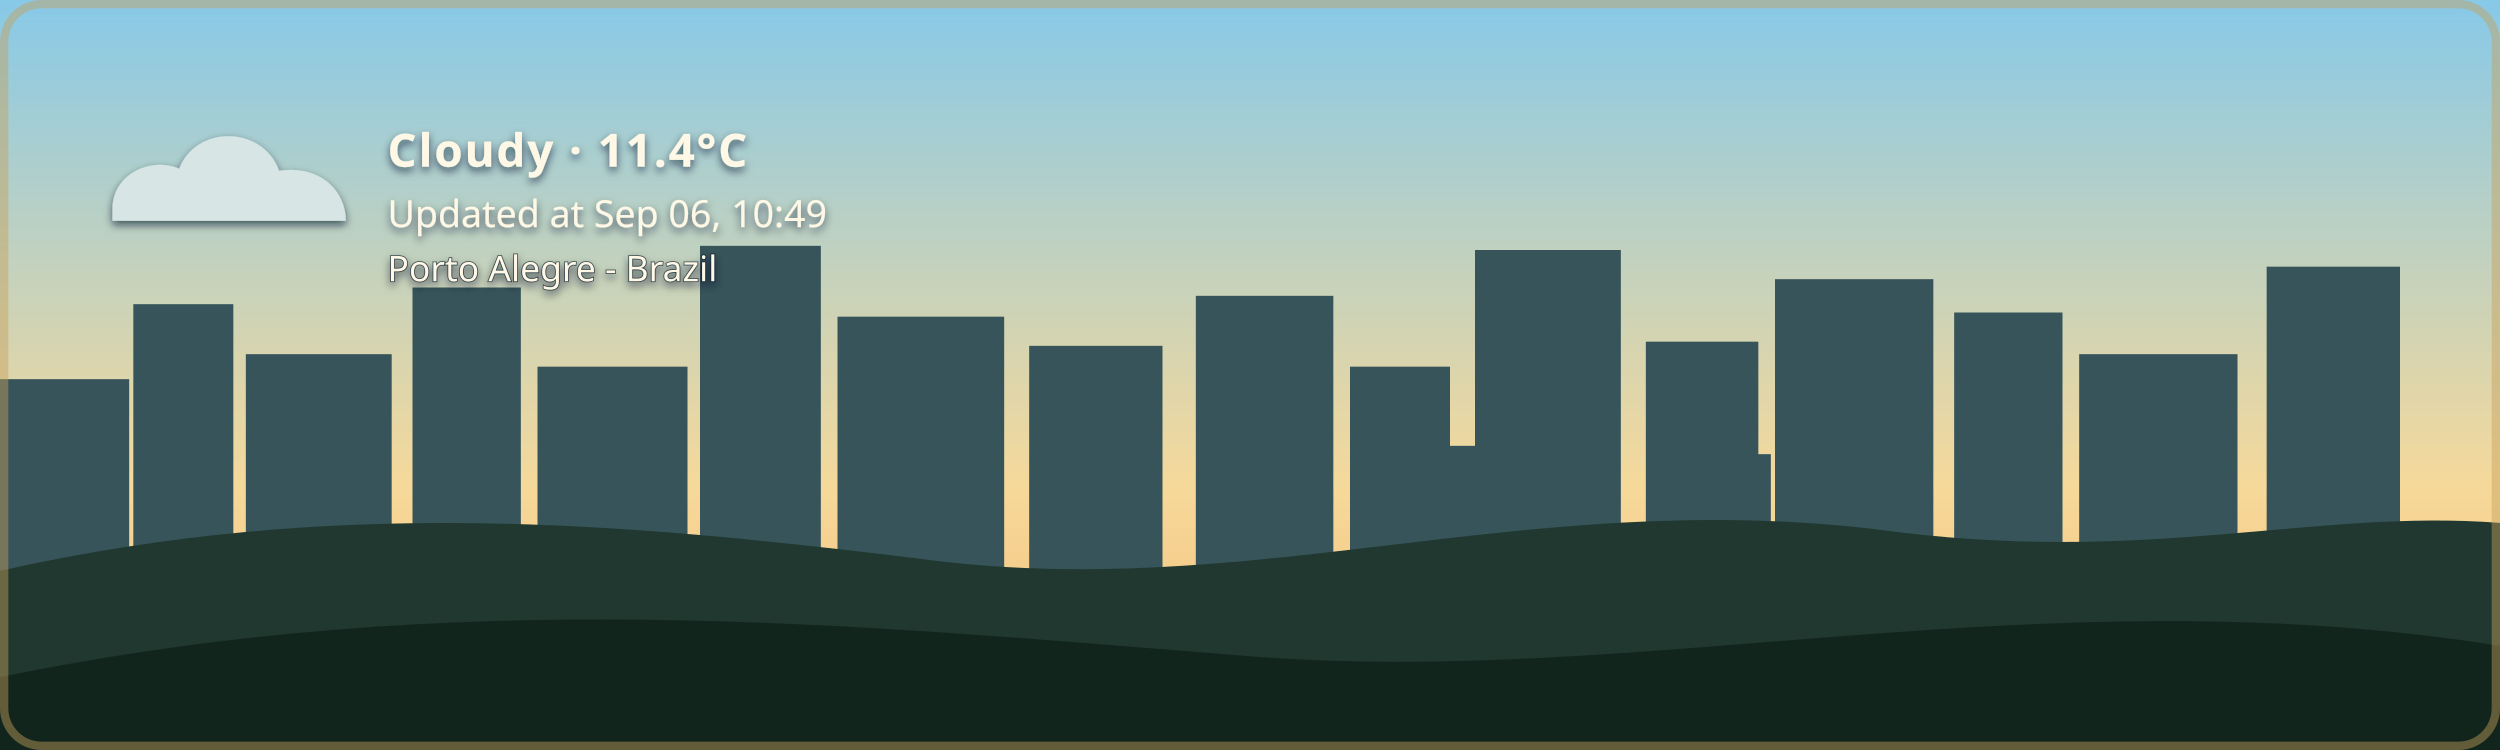
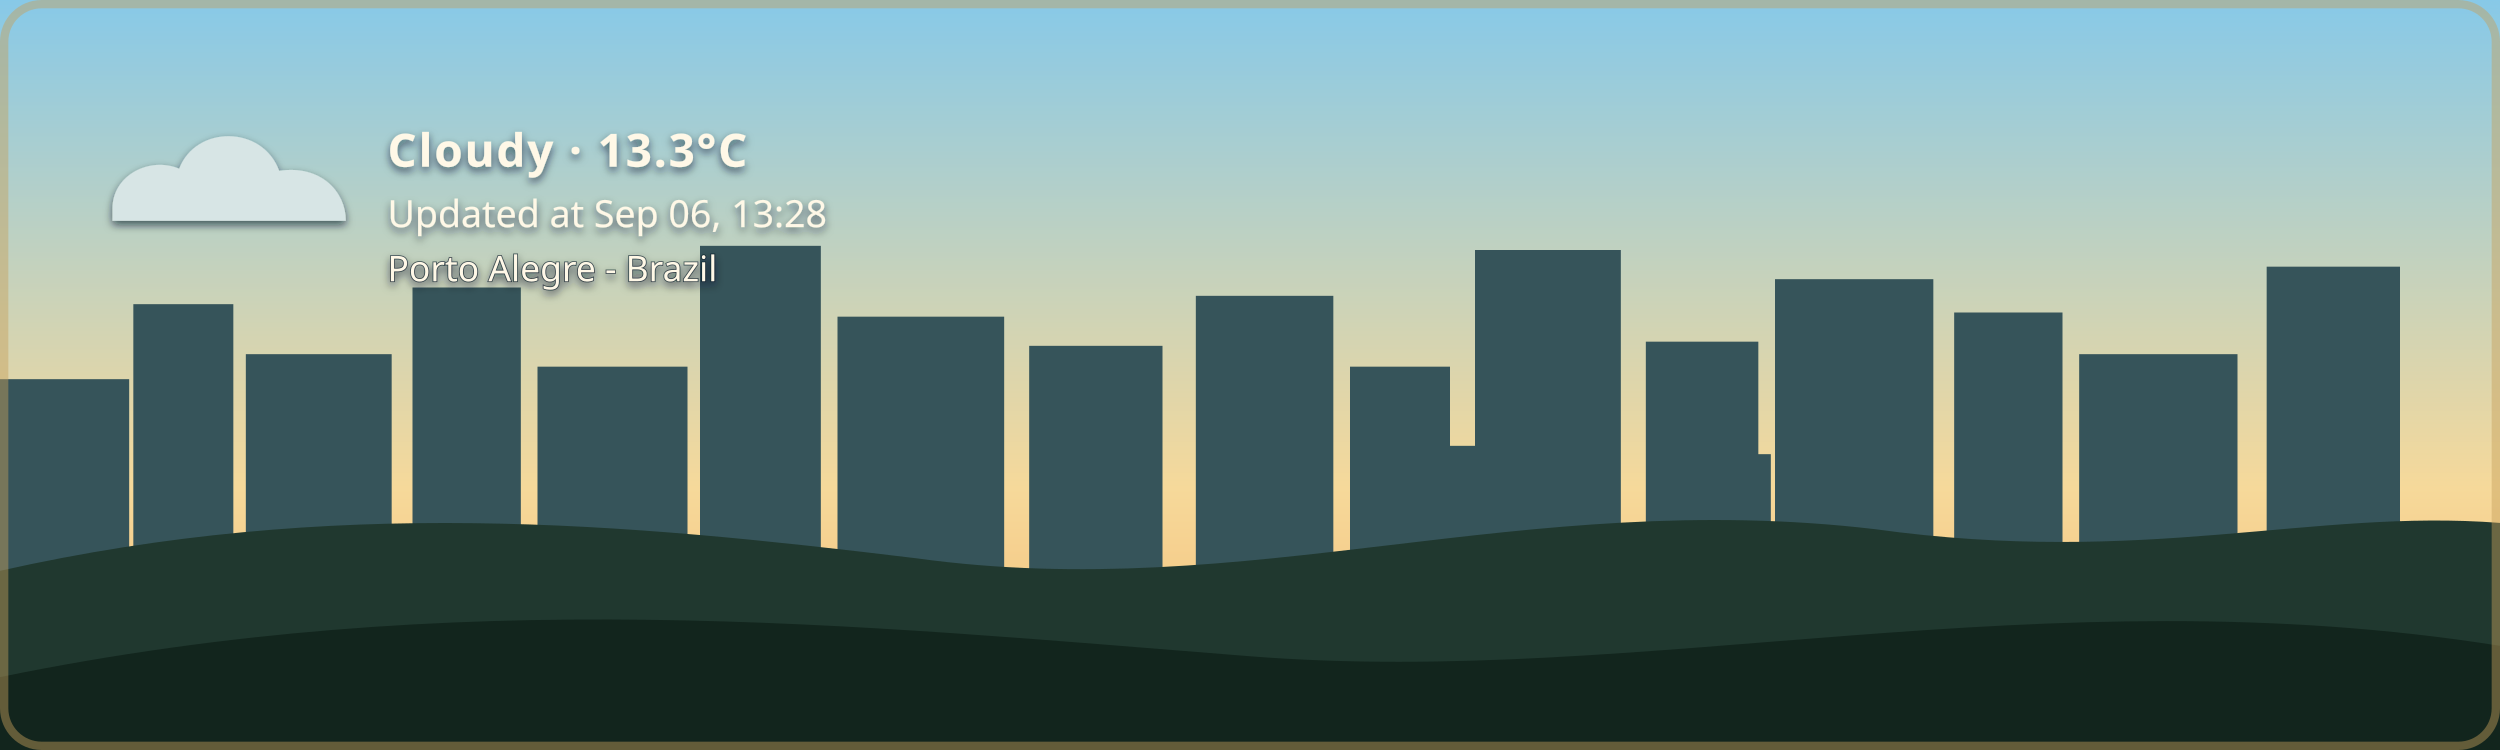
- <svg xmlns="http://www.w3.org/2000/svg" width="1200" height="360" viewBox="0 0 1200 360" role="img" aria-labelledby="title description" class="github-time-day weather-cloudy alert-none" data-temperature="11.4°C" lang="en-US">
+ <svg xmlns="http://www.w3.org/2000/svg" width="1200" height="360" viewBox="0 0 1200 360" role="img" aria-labelledby="title description" class="github-time-day weather-cloudy alert-none" data-temperature="13.3°C" lang="en-US">
  <defs>
    <linearGradient id="daySky" x1="0" y1="0" x2="0" y2="1">
      <stop offset="0%" stop-color="#87c9e8" />
      <stop offset="65%" stop-color="#f6d99a" />
      <stop offset="100%" stop-color="#f4b66e" />
    </linearGradient>
    <linearGradient id="sunsetSky" x1="0" y1="0" x2="0" y2="1">
      <stop offset="0%" stop-color="#4d568f" />
      <stop offset="55%" stop-color="#d46a66" />
      <stop offset="100%" stop-color="#f4a259" />
    </linearGradient>
    <linearGradient id="nightSky" x1="0" y1="0" x2="0" y2="1">
      <stop offset="0%" stop-color="#071426" />
      <stop offset="60%" stop-color="#102c46" />
      <stop offset="100%" stop-color="#244b4a" />
    </linearGradient>
    <linearGradient id="dawnSky" x1="0" y1="0" x2="0" y2="1">
      <stop offset="0%" stop-color="#766b9f" />
      <stop offset="55%" stop-color="#d7939b" />
      <stop offset="100%" stop-color="#f4c280" />
    </linearGradient>
    <radialGradient id="weatherSunFill" cx="35%" cy="30%" r="72%">
      <stop offset="0%" stop-color="#fff4b8" />
      <stop offset="58%" stop-color="#ffdc7a" />
      <stop offset="100%" stop-color="#f2b84f" />
    </radialGradient>
    <linearGradient id="weatherMoonFill" x1="0" y1="0" x2="1" y2="1">
      <stop offset="0%" stop-color="#fff4bd" />
      <stop offset="62%" stop-color="#ffe08a" />
      <stop offset="100%" stop-color="#e9b957" />
    </linearGradient>
    <filter id="weatherContentShadow" x="-20" y="-20" width="500" height="180" filterUnits="userSpaceOnUse">
      <feGaussianBlur in="SourceAlpha" stdDeviation="2" result="shadowBlur" />
      <feOffset in="shadowBlur" dx="0" dy="2" result="shadowOffset" />
      <feFlood flood-color="#071426" flood-opacity="0.65" result="shadowColor" />
      <feComposite in="shadowColor" in2="shadowOffset" operator="in" result="shadow" />
      <feMerge>
        <feMergeNode in="shadow" />
        <feMergeNode in="SourceGraphic" />
      </feMerge>
    </filter>
  </defs>
  <style>
    /* The sky state is updated by the GitHub Action based on local time. */

    .sky {
      animation: none !important;
    }

    .github-time-day .day-sky,
    .github-time-sunset .sunset-sky,
    .github-time-night .night-sky,
    .github-time-dawn .dawn-sky {
      opacity: 1;
    }

    .github-time-day .sunset-sky,
    .github-time-day .night-sky,
    .github-time-day .dawn-sky,
    .github-time-sunset .day-sky,
    .github-time-sunset .night-sky,
    .github-time-sunset .dawn-sky,
    .github-time-night .day-sky,
    .github-time-night .sunset-sky,
    .github-time-night .dawn-sky,
    .github-time-dawn .day-sky,
    .github-time-dawn .sunset-sky,
    .github-time-dawn .night-sky {
      opacity: 0;
    }

    .github-time-day .day-sky,
    .github-time-sunset .sunset-sky,
    .github-time-night .night-sky,
    .github-time-dawn .dawn-sky {
      animation: sky-fade-in 2.5s ease both !important;
    }

    .weather-effect {
      display: none;
    }

    .github-time-night.weather-clear .weather-moon,
    .github-time-day.weather-clear .weather-sun,
    .github-time-sunset.weather-clear .weather-sun,
    .github-time-dawn.weather-clear .weather-sun,
    .weather-cloudy .weather-cloud,
    .weather-rain .weather-cloud,
    .weather-rain .weather-rainfall,
    .weather-wind-rain .weather-cloud,
    .weather-wind-rain .weather-wind,
    .weather-wind-rain .weather-wind-rainfall,
    .weather-storm .weather-cloud,
    .weather-storm .weather-rainfall,
    .weather-storm .weather-lightning,
    .weather-snow .weather-cloud,
    .weather-snow .weather-snowfall {
      display: block;
    }

    .weather-sun {
      transform-box: fill-box;
      transform-origin: center;
      animation: weather-pulse 4s ease-in-out infinite;
    }

    .weather-moon {
      animation: moon-glow 4s ease-in-out infinite;
    }

    .weather-cloud path {
      animation: cloud-drift 8s ease-in-out infinite alternate;
    }

    .weather-rainfall path {
      animation: rain-fall 1.4s linear infinite;
    }

    .weather-rainfall path:nth-child(2) {
      animation-delay: 0.35s;
    }

    .weather-rainfall path:nth-child(3) {
      animation-delay: 0.7s;
    }

    .weather-wind-rainfall path {
      animation: wind-rain-fall 1.15s linear infinite;
    }

    .weather-wind-rainfall path:nth-child(2) {
      animation-delay: 0.3s;
    }

    .weather-wind-rainfall path:nth-child(3) {
      animation-delay: 0.6s;
    }

    .weather-wind path {
      animation: wind-sweep 1.8s ease-in-out infinite;
    }

    .weather-wind path:nth-child(2) {
      animation-delay: 0.45s;
    }

    .weather-snowfall circle {
      animation: snow-fall 3s ease-in-out infinite;
    }

    .weather-snowfall circle:nth-child(2) {
      animation-delay: 1s;
    }

    .weather-snowfall circle:nth-child(3) {
      animation-delay: 2s;
    }

    .weather-lightning {
      animation: lightning-flash 4s ease-in-out infinite;
    }

    svg.github-time-day .city-back,
    svg.github-time-day .city-mid {
      fill: #36545a;
    }

    svg.github-time-sunset .city-back,
    svg.github-time-sunset .city-mid {
      fill: #303247;
    }

    svg.github-time-night .city-back,
    svg.github-time-night .city-mid {
      fill: #08131d;
    }

    svg.github-time-dawn .city-back,
    svg.github-time-dawn .city-mid {
      fill: #404158;
    }

    .city-window {
      opacity: 0;
      fill: #f8d97a;
    }

    svg.github-time-night .city-window,
    svg.github-time-dawn .city-window,
    svg.github-time-sunset .city-window {
      opacity: 0.9;
    }

    .city-window rect {
      animation: city-window-toggle-a 20s steps(1, end) infinite;
    }

    .city-window rect:nth-child(3n) {
      animation-name: city-window-toggle-b;
      animation-delay: -4s;
    }

    .city-window rect:nth-child(4n) {
      animation-name: city-window-toggle-c;
      animation-delay: -9s;
    }

    .city-window rect:nth-child(5n) {
      animation-name: city-window-toggle-d;
      animation-delay: -13s;
    }

    .city-window rect:nth-child(7n) {
      animation-name: city-window-toggle-e;
      animation-delay: -17s;
    }

    #weather-alert-level,
    #weather-alert-detail {
      display: none;
    }

    svg.alert-yellow #weather-alert-level,
    svg.alert-yellow #weather-alert-detail,
    svg.alert-orange #weather-alert-level,
    svg.alert-orange #weather-alert-detail,
    svg.alert-red #weather-alert-level,
    svg.alert-red #weather-alert-detail {
      display: block;
    }

    svg.alert-yellow #weather-alert-level {
      fill: #f4d35e;
    }

    svg.alert-yellow #weather-alert-detail {
      fill: #fff3b3;
    }

    svg.alert-orange #weather-alert-level {
      fill: #f9a74f;
    }

    svg.alert-orange #weather-alert-detail {
      fill: #ffd0a0;
    }

    svg.alert-red #weather-alert-level {
      fill: #ff675c;
    }

    svg.alert-red #weather-alert-detail {
      fill: #ffc2bf;
    }

    #weather-description,
    #weather-time,
    #weather-alert-level,
    #weather-alert-detail,
    #weather-location {
      animation: info-fade-in 1.5s ease both;
      font-family: sans-serif;
    }

    #weather-description {
      letter-spacing: 0.04em;
    }

    @keyframes sky-fade-in {
      from {
        opacity: 0;
      }

      to {
        opacity: 1;
      }
    }

    @keyframes info-fade-in {
      from {
        opacity: 0;
        transform: translateY(6px);
      }

      to {
        opacity: 1;
        transform: translateY(0);
      }
    }

    @keyframes weather-pulse {
      0%,
      100% {
        opacity: 0.85;
        transform: scale(0.96);
      }

      50% {
        opacity: 1;
        transform: scale(1.04);
      }
    }

    @keyframes moon-glow {
      0%,
      100% {
        opacity: 0.8;
      }

      50% {
        opacity: 1;
      }
    }

    @keyframes cloud-drift {
      from {
        transform: translateX(-5px);
      }

      to {
        transform: translateX(8px);
      }
    }

    @keyframes rain-fall {
      0% {
        opacity: 0;
        transform: translateY(-7px);
      }

      25%,
      75% {
        opacity: 1;
      }

      100% {
        opacity: 0;
        transform: translateY(10px);
      }
    }

    @keyframes wind-rain-fall {
      0% {
        opacity: 0;
        transform: translate(-6px, -5px);
      }

      25%,
      75% {
        opacity: 1;
      }

      100% {
        opacity: 0;
        transform: translate(8px, 10px);
      }
    }

    @keyframes wind-sweep {
      0%,
      100% {
        opacity: 0.3;
        transform: translateX(-7px);
      }

      50% {
        opacity: 1;
        transform: translateX(6px);
      }
    }

    @keyframes snow-fall {
      0%,
      100% {
        opacity: 0.35;
        transform: translateY(-5px);
      }

      50% {
        opacity: 1;
        transform: translate(5px, 8px);
      }
    }

    @keyframes lightning-flash {
      0%,
      88%,
      100% {
        opacity: 0;
      }

      90%,
      93% {
        opacity: 1;
      }
    }

    @keyframes city-window-toggle-a {
      0%,
      19%,
      61%,
      100% {
        opacity: 1;
      }

      20%,
      60% {
        opacity: 0;
      }
    }

    @keyframes city-window-toggle-b {
      0%,
      34%,
      76%,
      100% {
        opacity: 0;
      }

      35%,
      75% {
        opacity: 1;
      }
    }

    @keyframes city-window-toggle-c {
      0%,
      24%,
      46%,
      100% {
        opacity: 1;
      }

      25%,
      45% {
        opacity: 0;
      }
    }

    @keyframes city-window-toggle-d {
      0%,
      49%,
      86%,
      100% {
        opacity: 1;
      }

      50%,
      85% {
        opacity: 0;
      }
    }

    @keyframes city-window-toggle-e {
      0%,
      14%,
      56%,
      100% {
        opacity: 0;
      }

      15%,
      55% {
        opacity: 1;
      }
    }

    .stars {
      opacity: 0;
    }

    .github-time-sunset .stars,
    .github-time-dawn .stars {
      opacity: 0.35;
    }

    .github-time-night .stars {
      opacity: 1;
    }

    .star {
      animation: twinkle 2.5s ease-in-out infinite;
      transform-box: fill-box;
      transform-origin: center;
    }

    .star:nth-child(2) {
      animation-delay: 0.5s;
    }

    .star:nth-child(3) {
      animation-delay: 1s;
    }

    .star:nth-child(4) {
      animation-delay: 1.5s;
    }

    @keyframes twinkle {
      0%,
      100% {
        opacity: 0.25;
        transform: scale(0.8);
      }

      50% {
        opacity: 1;
        transform: scale(1.25);
      }
    }

    /*
     * Disable animations when the visitor has requested reduced motion.
     */
    @media (prefers-reduced-motion: reduce) {
      .sky,
      .stars,
      .star,
      .weather-sun,
      .weather-moon,
      .weather-cloud path,
      .weather-rainfall path,
      .weather-wind-rainfall path,
      .weather-wind path,
      .weather-snowfall circle,
      .weather-lightning,
      .city-window rect,
      #weather-description,
      #weather-time,
      #weather-alert-level,
      #weather-alert-detail,
      #weather-location {
        animation: none !important;
      }
    }
  </style>
  <g id="skies">
    <rect class="sky day-sky" width="1200" height="360" fill="url(#daySky)" />
    <rect class="sky sunset-sky" width="1200" height="360" fill="url(#sunsetSky)" />
    <rect class="sky night-sky" width="1200" height="360" fill="url(#nightSky)" />
    <rect class="sky dawn-sky" width="1200" height="360" fill="url(#dawnSky)" />
  </g>
  <g class="stars" fill="#ffe8a3">
    <circle class="star" cx="130" cy="60" r="3" />
    <circle class="star" cx="290" cy="95" r="2" />
    <circle class="star" cx="480" cy="48" r="4" />
    <circle class="star" cx="670" cy="88" r="2.5" />
    <circle class="star" cx="860" cy="55" r="3" />
    <circle class="star" cx="1050" cy="105" r="2" />
  </g>
  <g class="city-shape">
    <g class="city-back">
      <rect x="0" y="182" width="62" height="94" />
      <rect x="64" y="146" width="48" height="130" />
      <rect x="118" y="170" width="70" height="106" />
      <rect x="198" y="138" width="52" height="138" />
      <rect x="258" y="176" width="72" height="100" />
      <rect x="336" y="118" width="58" height="158" />
      <rect x="402" y="152" width="80" height="124" />
      <rect x="494" y="166" width="64" height="110" />
      <rect x="574" y="142" width="66" height="134" />
      <rect x="648" y="176" width="48" height="100" />
      <rect x="708" y="120" width="70" height="156" />
      <rect x="790" y="164" width="54" height="112" />
      <rect x="852" y="134" width="76" height="142" />
      <rect x="938" y="150" width="52" height="126" />
      <rect x="998" y="170" width="76" height="106" />
      <rect x="1088" y="128" width="64" height="148" />
    </g>
    <g class="city-mid">
      <rect x="24" y="226" width="28" height="50" />
      <rect x="88" y="210" width="18" height="66" />
      <rect x="148" y="218" width="22" height="58" />
      <rect x="214" y="206" width="22" height="70" />
      <rect x="282" y="210" width="18" height="66" />
      <rect x="362" y="206" width="22" height="70" />
      <rect x="430" y="220" width="18" height="56" />
      <rect x="528" y="220" width="20" height="56" />
      <rect x="606" y="214" width="22" height="62" />
      <rect x="690" y="214" width="18" height="62" />
      <rect x="754" y="208" width="18" height="68" />
      <rect x="830" y="218" width="20" height="58" />
      <rect x="892" y="214" width="18" height="62" />
      <rect x="960" y="224" width="18" height="52" />
      <rect x="1018" y="218" width="22" height="58" />
      <rect x="1108" y="210" width="18" height="66" />
    </g>
    <g class="city-window">
      <rect x="17" y="194" width="5" height="7" rx="1" />
      <rect x="36" y="230" width="6" height="8" rx="1" />
      <rect x="72" y="161" width="7" height="8" rx="1" />
      <rect x="84" y="218" width="5" height="7" rx="1" />
      <rect x="94" y="191" width="5" height="7" rx="1" />
      <rect x="127" y="181" width="6" height="8" rx="1" />
      <rect x="145" y="222" width="6" height="8" rx="1" />
      <rect x="166" y="207" width="5" height="7" rx="1" />
      <rect x="211" y="151" width="6" height="8" rx="1" />
      <rect x="219" y="218" width="5" height="7" rx="1" />
      <rect x="236" y="190" width="7" height="9" rx="1" />
      <rect x="271" y="188" width="5" height="7" rx="1" />
      <rect x="297" y="226" width="7" height="9" rx="1" />
      <rect x="351" y="132" width="8" height="10" rx="1" />
      <rect x="365" y="217" width="6" height="8" rx="1" />
      <rect x="378" y="166" width="5" height="7" rx="1" />
      <rect x="417" y="174" width="7" height="9" rx="1" />
      <rect x="443" y="229" width="5" height="7" rx="1" />
      <rect x="463" y="192" width="5" height="7" rx="1" />
      <rect x="512" y="179" width="6" height="8" rx="1" />
      <rect x="535" y="231" width="6" height="8" rx="1" />
      <rect x="586" y="153" width="8" height="10" rx="1" />
      <rect x="600" y="221" width="5" height="7" rx="1" />
      <rect x="621" y="187" width="5" height="7" rx="1" />
      <rect x="666" y="194" width="6" height="8" rx="1" />
      <rect x="678" y="223" width="7" height="9" rx="1" />
      <rect x="724" y="139" width="9" height="11" rx="1" />
      <rect x="742" y="209" width="5" height="7" rx="1" />
      <rect x="757" y="177" width="6" height="8" rx="1" />
      <rect x="768" y="215" width="6" height="8" rx="1" />
      <rect x="810" y="183" width="7" height="9" rx="1" />
      <rect x="831" y="205" width="5" height="7" rx="1" />
      <rect x="866" y="147" width="6" height="8" rx="1" />
      <rect x="884" y="213" width="6" height="8" rx="1" />
      <rect x="902" y="176" width="8" height="10" rx="1" />
      <rect x="949" y="164" width="5" height="7" rx="1" />
      <rect x="959" y="220" width="7" height="9" rx="1" />
      <rect x="973" y="199" width="6" height="8" rx="1" />
      <rect x="1012" y="187" width="8" height="10" rx="1" />
      <rect x="1028" y="218" width="5" height="7" rx="1" />
      <rect x="1046" y="178" width="5" height="7" rx="1" />
      <rect x="1098" y="163" width="7" height="9" rx="1" />
      <rect x="1115" y="213" width="6" height="8" rx="1" />
      <rect x="1125" y="145" width="6" height="8" rx="1" />
    </g>
  </g>
  <g transform="translate(54 48)" filter="url(#weatherContentShadow)">
    <g class="weather-effect weather-sun">
      <circle cx="34" cy="34" r="23" fill="url(#weatherSunFill)" />
      <g stroke="#ffd66f" stroke-width="4" stroke-linecap="round">
        <path d="M 34 0 V 8" />
        <path d="M 34 60 V 68" />
        <path d="M 0 34 H 8" />
        <path d="M 60 34 H 68" />
        <path d="M 10 10 L 16 16" />
        <path d="M 52 52 L 58 58" />
        <path d="M 58 10 L 52 16" />
        <path d="M 16 52 L 10 58" />
      </g>
    </g>
    <g class="weather-effect weather-moon">
      <path d="M 54 4 C 38 7, 26 20, 26 36 C 26 53, 39 66, 56 66 C 65 66, 74 62, 80 56 C 76 57, 72 58, 68 58 C 51 58, 38 45, 38 28 C 38 18, 44 9, 54 4 Z" fill="url(#weatherMoonFill)" />
    </g>
    <g class="weather-effect weather-cloud" fill="#d7e5e5">
      <path d="M 0 52 C 0 36, 18 27, 32 33 C 40 12, 72 12, 80 34 C 100 31, 112 44, 112 58 H 0 Z" />
    </g>
    <g class="weather-effect weather-rainfall" stroke="#b9e3ed" stroke-width="4" stroke-linecap="round">
      <path d="M 22 72 l -7 17" />
      <path d="M 52 72 l -7 17" />
      <path d="M 82 72 l -7 17" />
    </g>
    <g class="weather-effect weather-wind-rainfall" stroke="#b9e3ed" stroke-width="4" stroke-linecap="round">
      <path d="M 50 70 l -10 19" />
      <path d="M 75 70 l -10 19" />
      <path d="M 100 70 l -10 19" />
    </g>
    <g class="weather-effect weather-wind" fill="none" stroke="#eef8ff" stroke-width="3.5" stroke-linecap="round">
      <path d="M 2 73 C 12 68, 22 68, 32 72" />
      <path d="M 2 88 C 13 83, 24 83, 34 87" />
    </g>
    <g class="weather-effect weather-lightning" fill="#ffe37b">
      <path d="M 62 68 l -14 27 h 12 l -7 20 l 24 -31 h -13 z" />
    </g>
    <g class="weather-effect weather-snowfall" fill="#eef8ff">
      <circle cx="22" cy="78" r="4" />
      <circle cx="52" cy="91" r="4" />
      <circle cx="82" cy="78" r="4" />
    </g>
-     <text id="weather-description" x="132" y="32" fill="#fff8e7" font-family="sans-serif" font-size="22" font-weight="600">Cloudy · 11.4°C</text>
-     <text id="weather-time" x="132" y="61" fill="#fff8e7" font-family="sans-serif" font-size="18">Updated at Sep 06, 10:49</text>
+     <text id="weather-description" x="132" y="32" fill="#fff8e7" font-family="sans-serif" font-size="22" font-weight="600">Cloudy · 13.3°C</text>
+     <text id="weather-time" x="132" y="61" fill="#fff8e7" font-family="sans-serif" font-size="18">Updated at Sep 06, 13:28</text>
    <text id="weather-alert-level" x="132" y="87" fill="#eaf3ff" font-family="sans-serif" font-size="12" font-weight="700" letter-spacing="1.8" />
    <text id="weather-alert-detail" x="132" y="108" fill="#eef7ff" font-family="sans-serif" font-size="14" opacity="0.9" />
    <text id="weather-location" x="132" y="87" fill="#fff8e7" stroke="#071426" stroke-width="0.8" stroke-opacity="0.65" paint-order="stroke fill" font-family="sans-serif" font-size="17" font-weight="500">Porto Alegre - Brazil</text>
  </g>
  <path d="       M 0 274       C 160 238, 300 251, 440 268       C 600 290, 730 234, 900 254       C 1030 272, 1110 244, 1200 251       L 1200 360       L 0 360       Z     " fill="#20382f" />
  <path d="       M 0 325       C 220 280, 410 300, 600 315       C 790 330, 980 275, 1200 310       L 1200 360       L 0 360       Z     " fill="#12251d" />
  <rect x="2" y="2" width="1196" height="356" rx="18" fill="none" stroke="#c6a15b" stroke-width="4" stroke-opacity="0.45" />
</svg>
